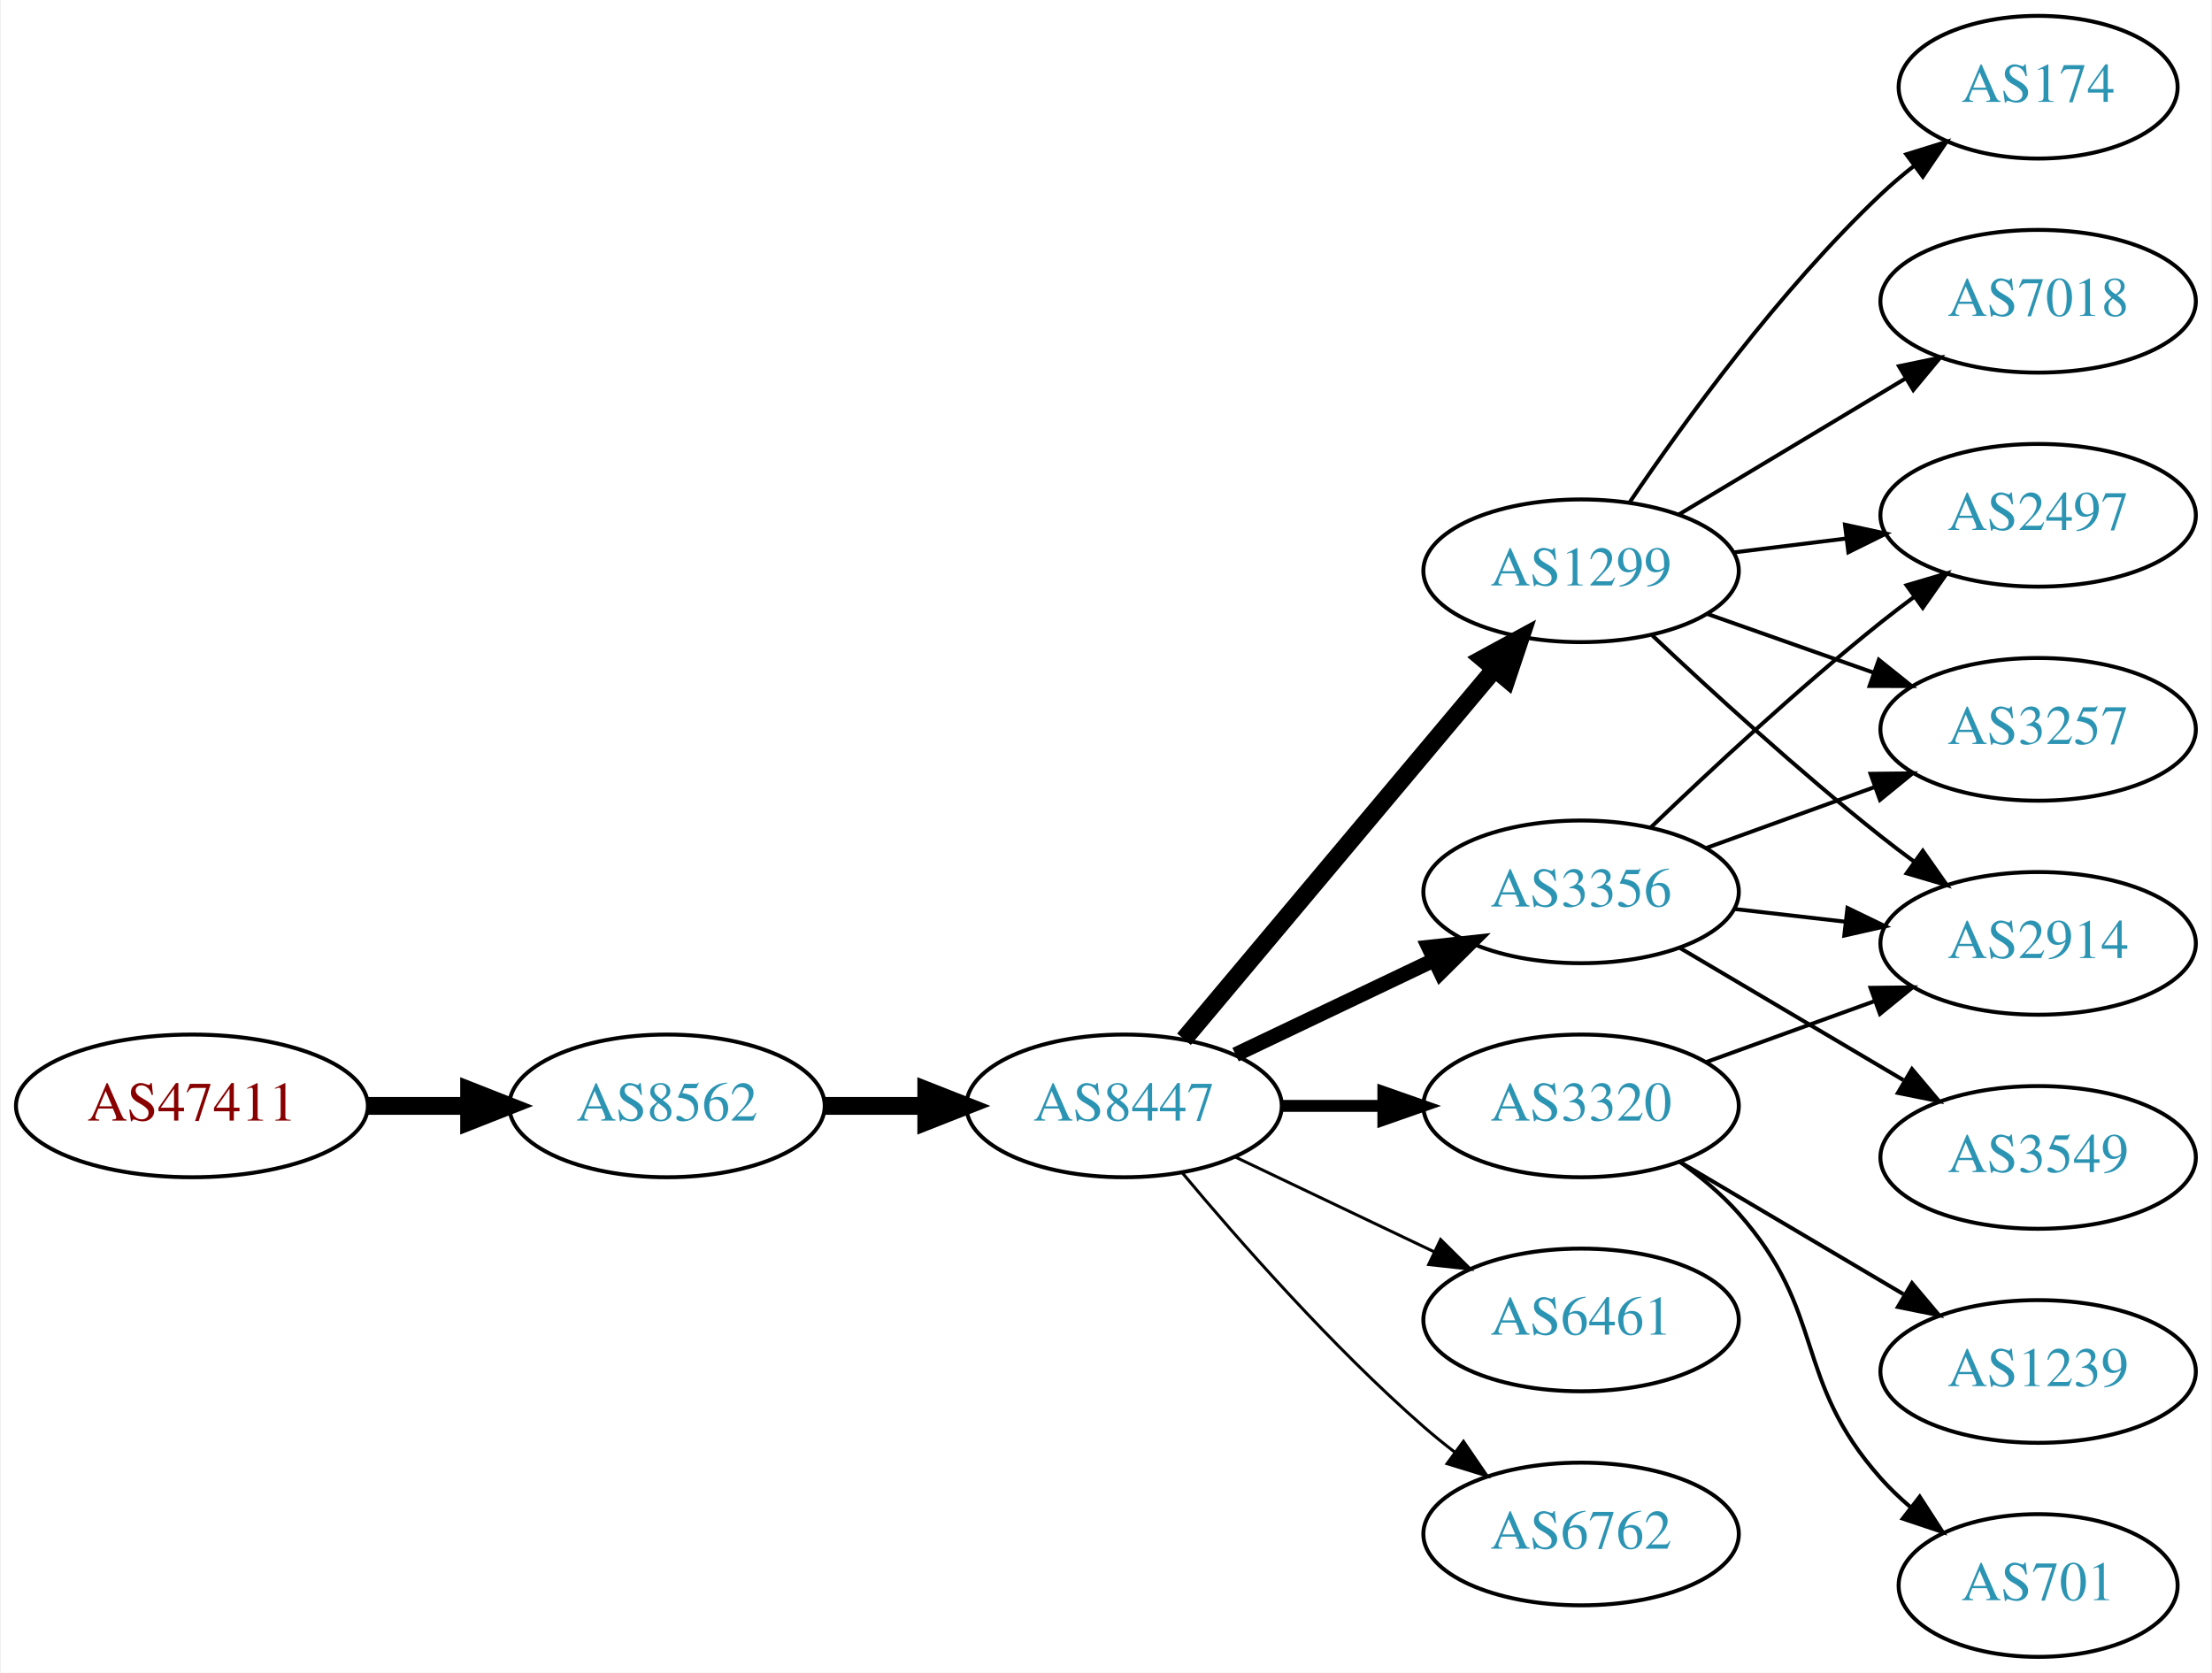
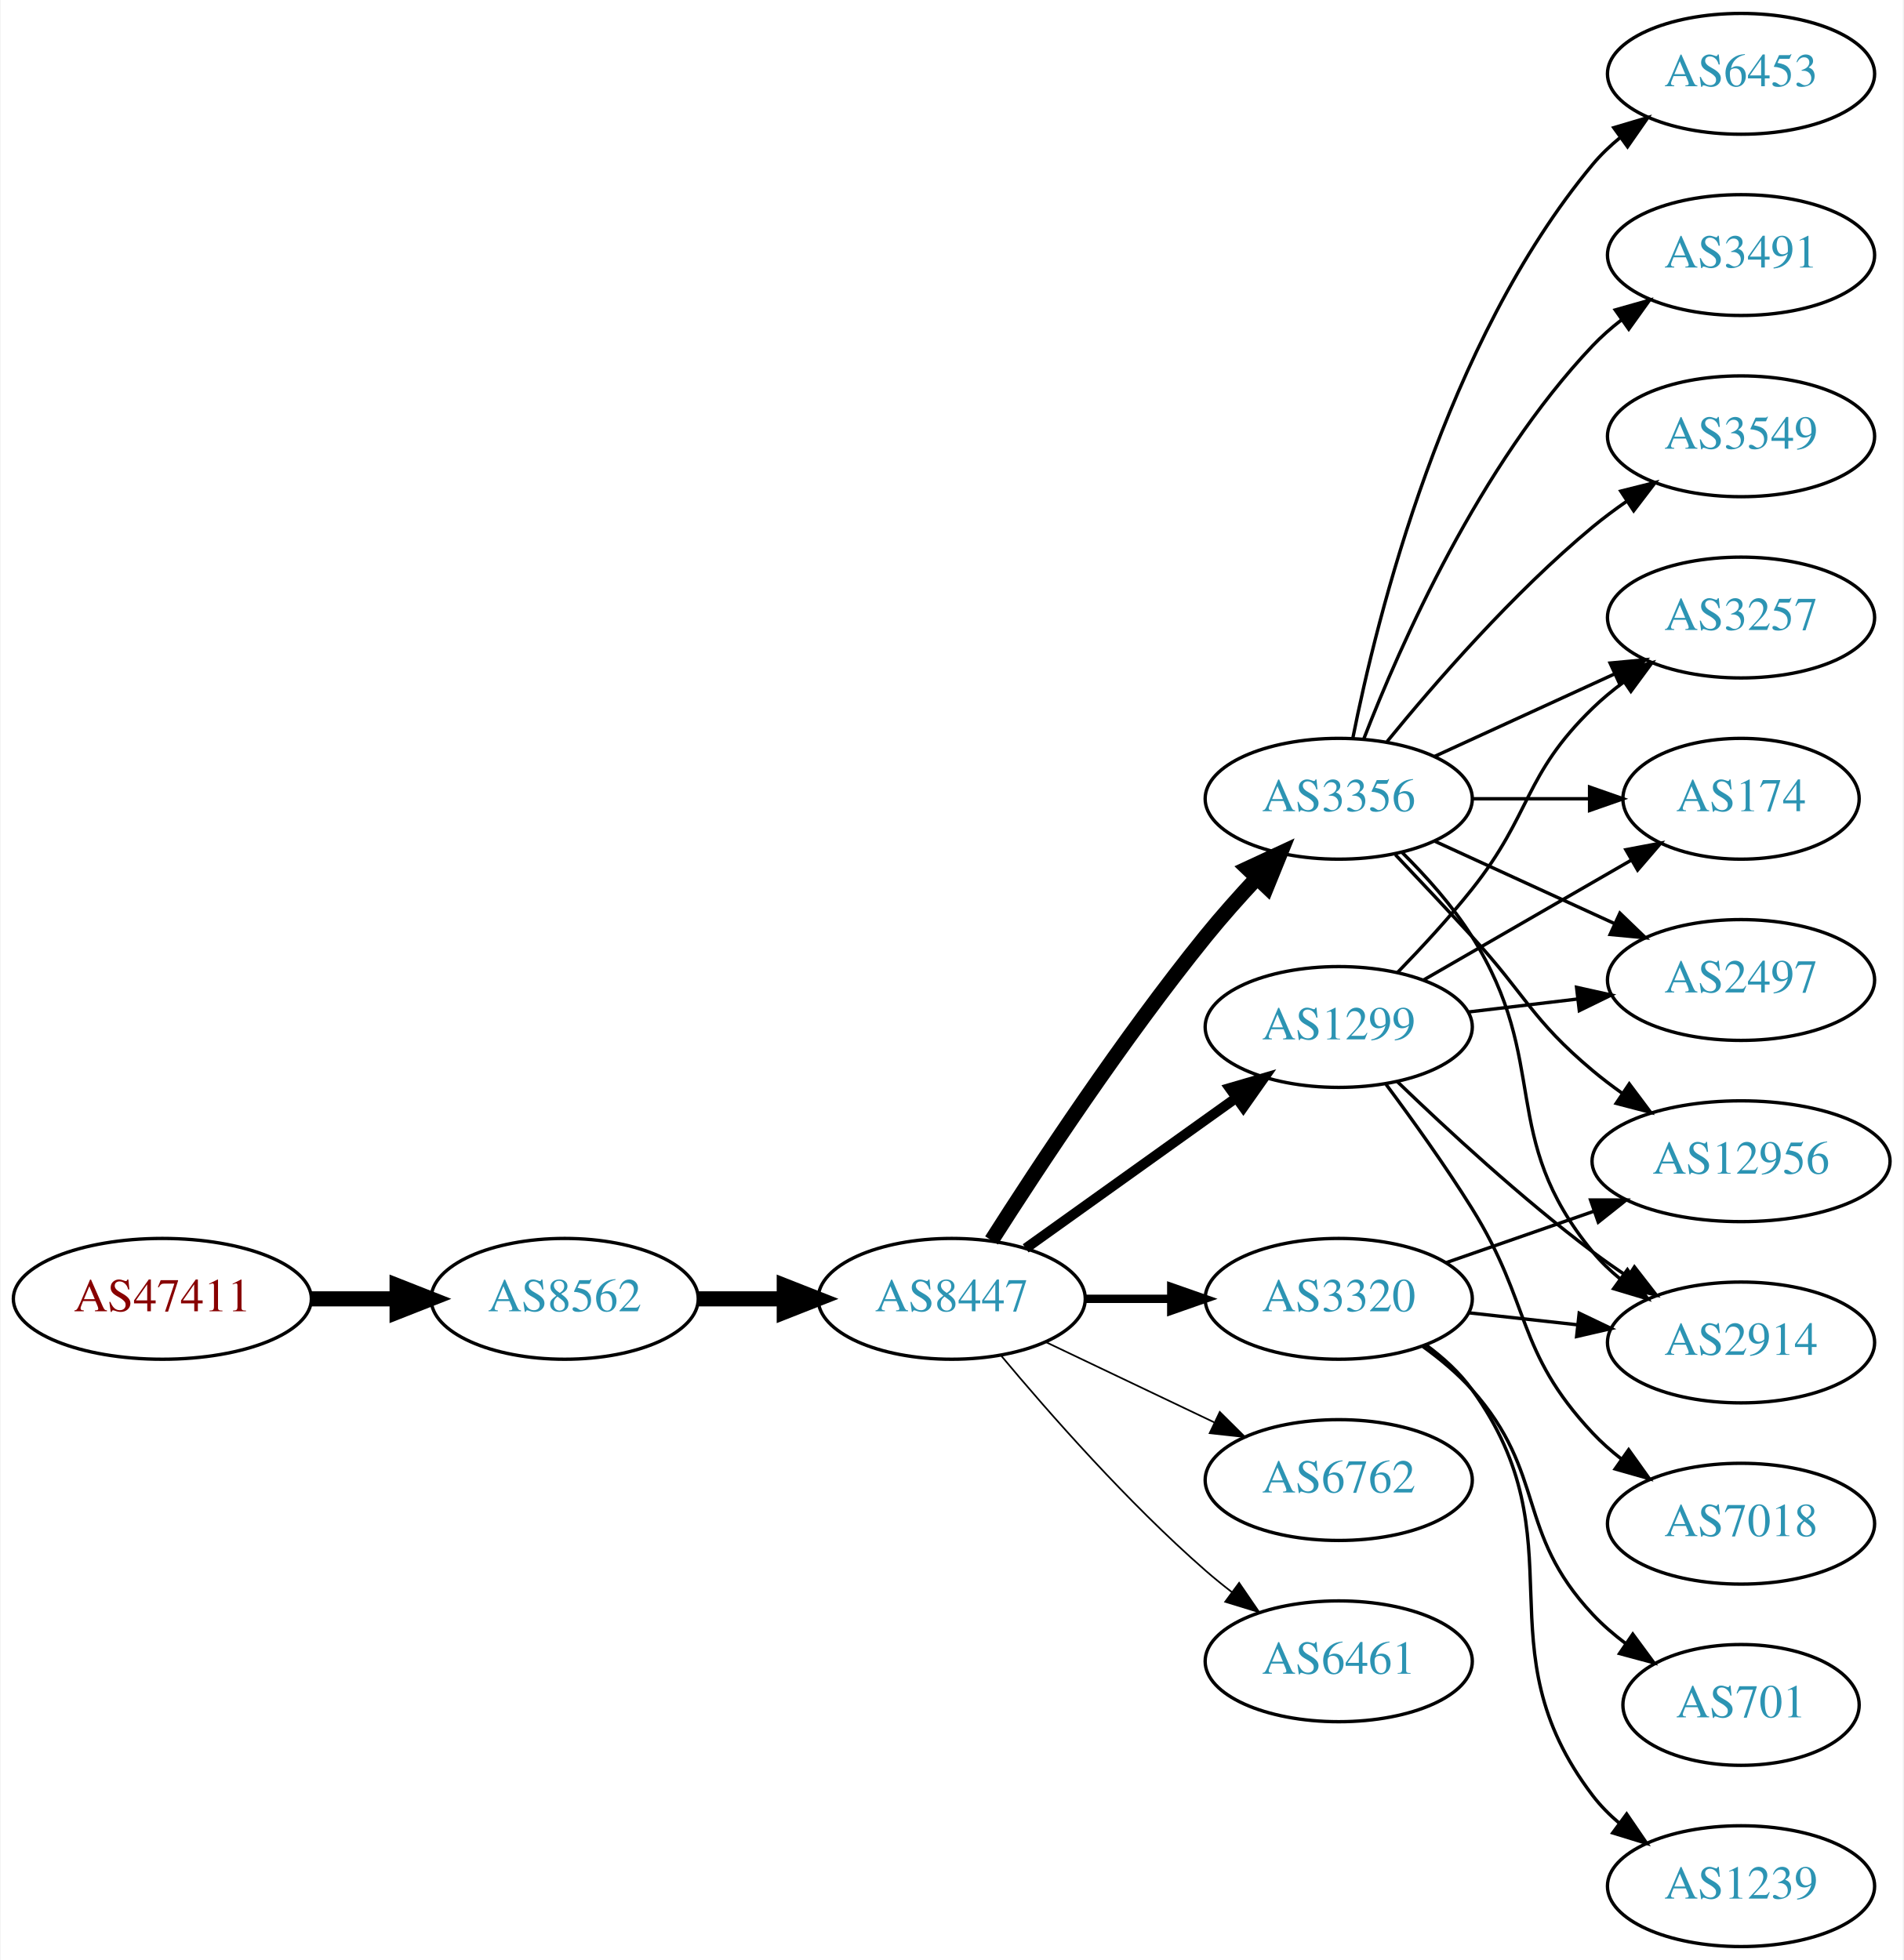
- <svg xmlns="http://www.w3.org/2000/svg" xmlns:xlink="http://www.w3.org/1999/xlink" width="558pt" height="422pt" viewBox="0.00 0.00 557.56 422.00">
-   <g id="graph0" class="graph" transform="scale(1 1) rotate(0) translate(4 418)">
-     <polygon fill="white" stroke="none" points="-4,4 -4,-418 553.564,-418 553.564,4 -4,4" />
+ <svg xmlns="http://www.w3.org/2000/svg" xmlns:xlink="http://www.w3.org/1999/xlink" width="567pt" height="584pt" viewBox="0.00 0.00 566.66 584.00">
+   <g id="graph0" class="graph" transform="scale(1 1) rotate(0) translate(4 580)">
+     <polygon fill="white" stroke="none" points="-4,4 -4,-580 562.663,-580 562.663,4 -4,4" />
    <g id="node1" class="node">
      <g id="a_node1">
        <a xlink:href="/asn/47411" xlink:title="AS47411 ~ Kremsmueller Industrieanlagenbau KG [AT]">
-           <ellipse fill="#ffffff" stroke="black" cx="44.196" cy="-139" rx="44.393" ry="18" />
-           <text text-anchor="middle" x="44.196" y="-135.3" font-family="Times,serif" font-size="14.00" fill="#880000">AS47411</text>
+           <ellipse fill="#ffffff" stroke="black" cx="44.196" cy="-193" rx="44.393" ry="18" />
+           <text text-anchor="middle" x="44.196" y="-189.3" font-family="Times,serif" font-size="14.00" fill="#880000">AS47411</text>
        </a>
      </g>
    </g>
    <g id="node2" class="node">
      <g id="a_node2">
        <a xlink:href="/asn/8562" xlink:title="AS8562 ~ A1 Telekom Austria AG [AT]">
-           <ellipse fill="#ffffff" stroke="black" cx="164.039" cy="-139" rx="39.794" ry="18" />
-           <text text-anchor="middle" x="164.039" y="-135.3" font-family="Times,serif" font-size="14.00" fill="#2c94b3">AS8562</text>
+           <ellipse fill="#ffffff" stroke="black" cx="164.039" cy="-193" rx="39.794" ry="18" />
+           <text text-anchor="middle" x="164.039" y="-189.3" font-family="Times,serif" font-size="14.00" fill="#2c94b3">AS8562</text>
        </a>
      </g>
    </g>
    <g id="edge1" class="edge">
-       <path fill="none" stroke="black" stroke-width="4.5" d="M88.407,-139C96.72,-139 105.482,-139 113.965,-139" />
-       <polygon fill="black" stroke="black" stroke-width="4.5" points="114.123,-142.938 124.123,-139 114.123,-135.063 114.123,-142.938" />
+       <path fill="none" stroke="black" stroke-width="4.5" d="M88.407,-193C96.72,-193 105.482,-193 113.965,-193" />
+       <polygon fill="black" stroke="black" stroke-width="4.5" points="114.123,-196.938 124.123,-193 114.123,-189.063 114.123,-196.938" />
    </g>
    <g id="node3" class="node">
      <g id="a_node3">
        <a xlink:href="/asn/8447" xlink:title="AS8447 ~ A1 Telekom Austria AG [AT]">
-           <ellipse fill="#ffffff" stroke="black" cx="279.332" cy="-139" rx="39.794" ry="18" />
-           <text text-anchor="middle" x="279.332" y="-135.3" font-family="Times,serif" font-size="14.00" fill="#2c94b3">AS8447</text>
+           <ellipse fill="#ffffff" stroke="black" cx="279.332" cy="-193" rx="39.794" ry="18" />
+           <text text-anchor="middle" x="279.332" y="-189.3" font-family="Times,serif" font-size="14.00" fill="#2c94b3">AS8447</text>
        </a>
      </g>
    </g>
    <g id="edge2" class="edge">
-       <path fill="none" stroke="black" stroke-width="4.5" d="M203.711,-139C211.914,-139 220.678,-139 229.21,-139" />
-       <polygon fill="black" stroke="black" stroke-width="4.5" points="229.449,-142.938 239.449,-139 229.449,-135.063 229.449,-142.938" />
+       <path fill="none" stroke="black" stroke-width="4.5" d="M203.711,-193C211.914,-193 220.678,-193 229.21,-193" />
+       <polygon fill="black" stroke="black" stroke-width="4.5" points="229.449,-196.938 239.449,-193 229.449,-189.063 229.449,-196.938" />
    </g>
    <g id="node4" class="node">
      <g id="a_node4">
+         <a xlink:href="/asn/3356" xlink:title="AS3356 ~ Level 3 Parent, LLC [US]">
+           <ellipse fill="#ffffff" stroke="black" cx="394.625" cy="-342" rx="39.794" ry="18" />
+           <text text-anchor="middle" x="394.625" y="-338.3" font-family="Times,serif" font-size="14.00" fill="#2c94b3">AS3356</text>
+         </a>
+       </g>
+     </g>
+     <g id="edge3" class="edge">
+       <path fill="none" stroke="black" stroke-width="4.5" d="M291.203,-210.409C305.098,-232.247 330.318,-270.524 354.978,-301 359.716,-306.855 365.1,-312.897 370.313,-318.484" />
+       <polygon fill="black" stroke="black" stroke-width="4.5" points="367.492,-321.232 377.239,-325.76 373.196,-315.802 367.492,-321.232" />
+     </g>
+     <g id="node5" class="node">
+       <g id="a_node5">
        <a xlink:href="/asn/1299" xlink:title="AS1299 ~ Telia Carrier [EU]">
          <ellipse fill="#ffffff" stroke="black" cx="394.625" cy="-274" rx="39.794" ry="18" />
          <text text-anchor="middle" x="394.625" y="-270.3" font-family="Times,serif" font-size="14.00" fill="#2c94b3">AS1299</text>
        </a>
      </g>
    </g>
-     <g id="edge3" class="edge">
-       <path fill="none" stroke="black" stroke-width="4.5" d="M294.451,-155.825C314.126,-179.269 349.93,-221.934 372.708,-249.076" />
-       <polygon fill="black" stroke="black" stroke-width="4.5" points="369.883,-251.834 379.327,-256.963 375.915,-246.772 369.883,-251.834" />
-     </g>
-     <g id="node5" class="node">
-       <g id="a_node5">
-         <a xlink:href="/asn/3320" xlink:title="AS3320 ~ DTAG [DE]">
-           <ellipse fill="#ffffff" stroke="black" cx="394.625" cy="-139" rx="39.794" ry="18" />
-           <text text-anchor="middle" x="394.625" y="-135.3" font-family="Times,serif" font-size="14.00" fill="#2c94b3">AS3320</text>
-         </a>
-       </g>
-     </g>
    <g id="edge4" class="edge">
-       <path fill="none" stroke="black" stroke-width="3" d="M319.004,-139C327.207,-139 335.971,-139 344.503,-139" />
-       <polygon fill="black" stroke="black" stroke-width="3" points="344.742,-142.5 354.742,-139 344.742,-135.5 344.742,-142.5" />
+       <path fill="none" stroke="black" stroke-width="3" d="M301.376,-208.046C318.99,-220.639 344.329,-238.755 363.994,-252.816" />
+       <polygon fill="black" stroke="black" stroke-width="3" points="362.138,-255.791 372.309,-258.76 366.21,-250.097 362.138,-255.791" />
    </g>
    <g id="node6" class="node">
      <g id="a_node6">
-         <a xlink:href="/asn/3356" xlink:title="AS3356 ~ Level 3 Parent, LLC [US]">
+         <a xlink:href="/asn/3320" xlink:title="AS3320 ~ DTAG [DE]">
          <ellipse fill="#ffffff" stroke="black" cx="394.625" cy="-193" rx="39.794" ry="18" />
-           <text text-anchor="middle" x="394.625" y="-189.3" font-family="Times,serif" font-size="14.00" fill="#2c94b3">AS3356</text>
+           <text text-anchor="middle" x="394.625" y="-189.3" font-family="Times,serif" font-size="14.00" fill="#2c94b3">AS3320</text>
        </a>
      </g>
    </g>
    <g id="edge5" class="edge">
-       <path fill="none" stroke="black" stroke-width="3.75" d="M307.468,-151.934C322.462,-159.081 341.283,-168.052 357.506,-175.785" />
-       <polygon fill="black" stroke="black" stroke-width="3.75" points="356.177,-179.028 366.71,-180.171 359.188,-172.709 356.177,-179.028" />
+       <path fill="none" stroke="black" stroke-width="2.5" d="M319.004,-193C327.207,-193 335.971,-193 344.503,-193" />
+       <polygon fill="black" stroke="black" stroke-width="2.5" points="344.742,-196.5 354.742,-193 344.742,-189.5 344.742,-196.5" />
    </g>
    <g id="node7" class="node">
      <g id="a_node7">
+         <a xlink:href="/asn/6762" xlink:title="AS6762 ~ TELECOM ITALIA SPARKLE S.p.A. [IT]">
+           <ellipse fill="#ffffff" stroke="black" cx="394.625" cy="-139" rx="39.794" ry="18" />
+           <text text-anchor="middle" x="394.625" y="-135.3" font-family="Times,serif" font-size="14.00" fill="#2c94b3">AS6762</text>
+         </a>
+       </g>
+     </g>
+     <g id="edge6" class="edge">
+       <path fill="none" stroke="black" stroke-width="0.5" d="M307.468,-180.066C322.462,-172.919 341.283,-163.948 357.506,-156.215" />
+       <polygon fill="black" stroke="black" stroke-width="0.5" points="359.188,-159.291 366.71,-151.829 356.177,-152.972 359.188,-159.291" />
+     </g>
+     <g id="node8" class="node">
+       <g id="a_node8">
        <a xlink:href="/asn/6461" xlink:title="AS6461 ~ Zayo Bandwidth [US]">
          <ellipse fill="#ffffff" stroke="black" cx="394.625" cy="-85" rx="39.794" ry="18" />
          <text text-anchor="middle" x="394.625" y="-81.3" font-family="Times,serif" font-size="14.00" fill="#2c94b3">AS6461</text>
        </a>
      </g>
    </g>
-     <g id="edge6" class="edge">
-       <path fill="none" stroke="black" stroke-width="0.75" d="M307.468,-126.066C322.462,-118.919 341.283,-109.948 357.506,-102.215" />
-       <polygon fill="black" stroke="black" stroke-width="0.75" points="359.188,-105.291 366.71,-97.829 356.177,-98.972 359.188,-105.291" />
-     </g>
-     <g id="node8" class="node">
-       <g id="a_node8">
-         <a xlink:href="/asn/6762" xlink:title="AS6762 ~ TELECOM ITALIA SPARKLE S.p.A. [IT]">
-           <ellipse fill="#ffffff" stroke="black" cx="394.625" cy="-31" rx="39.794" ry="18" />
-           <text text-anchor="middle" x="394.625" y="-27.3" font-family="Times,serif" font-size="14.00" fill="#2c94b3">AS6762</text>
-         </a>
-       </g>
-     </g>
    <g id="edge7" class="edge">
-       <path fill="none" stroke="black" stroke-width="0.75" d="M293.962,-122.183C308.244,-105.071 331.791,-78.255 354.978,-58 357.444,-55.846 360.082,-53.706 362.78,-51.628" />
-       <polygon fill="black" stroke="black" stroke-width="0.75" points="364.953,-54.375 370.934,-45.63 360.805,-48.736 364.953,-54.375" />
+       <path fill="none" stroke="black" stroke-width="0.5" d="M293.962,-176.183C308.244,-159.071 331.791,-132.255 354.978,-112 357.444,-109.846 360.082,-107.706 362.78,-105.628" />
+       <polygon fill="black" stroke="black" stroke-width="0.5" points="364.953,-108.375 370.934,-99.63 360.805,-102.736 364.953,-108.375" />
    </g>
    <g id="node9" class="node">
      <g id="a_node9">
-         <a xlink:href="/asn/174" xlink:title="AS174 ~ Cogent Communications [US]">
-           <ellipse fill="#ffffff" stroke="black" cx="509.918" cy="-396" rx="35.194" ry="18" />
-           <text text-anchor="middle" x="509.918" y="-392.3" font-family="Times,serif" font-size="14.00" fill="#2c94b3">AS174</text>
+         <a xlink:href="/asn/6453" xlink:title="AS6453 ~ TATA COMMUNICATIONS (AMERICA) INC [US]">
+           <ellipse fill="#ffffff" stroke="black" cx="514.467" cy="-558" rx="39.794" ry="18" />
+           <text text-anchor="middle" x="514.467" y="-554.3" font-family="Times,serif" font-size="14.00" fill="#2c94b3">AS6453</text>
        </a>
      </g>
    </g>
    <g id="edge8" class="edge">
-       <path fill="none" stroke="black" d="M406.944,-291.378C420.518,-311.444 444.664,-344.792 470.271,-369 472.847,-371.435 475.658,-373.819 478.55,-376.1" />
-       <polygon fill="black" stroke="black" points="476.672,-379.065 486.789,-382.209 480.841,-373.442 476.672,-379.065" />
+       <path fill="none" stroke="black" d="M398.823,-360.073C405.987,-396.141 426.261,-478.125 470.271,-531 472.676,-533.889 475.472,-536.563 478.465,-539.013" />
+       <polygon fill="black" stroke="black" points="476.553,-541.95 486.708,-544.973 480.654,-536.277 476.553,-541.95" />
    </g>
    <g id="node10" class="node">
      <g id="a_node10">
-         <a xlink:href="/asn/7018" xlink:title="AS7018 ~ AT&amp;T Services, Inc. [US]">
-           <ellipse fill="#ffffff" stroke="black" cx="509.918" cy="-342" rx="39.794" ry="18" />
-           <text text-anchor="middle" x="509.918" y="-338.3" font-family="Times,serif" font-size="14.00" fill="#2c94b3">AS7018</text>
+         <a xlink:href="/asn/12956" xlink:title="AS12956 ~ TELXIUS [ES]">
+           <ellipse fill="#ffffff" stroke="black" cx="514.467" cy="-234" rx="44.393" ry="18" />
+           <text text-anchor="middle" x="514.467" y="-230.3" font-family="Times,serif" font-size="14.00" fill="#2c94b3">AS12956</text>
        </a>
      </g>
    </g>
    <g id="edge9" class="edge">
-       <path fill="none" stroke="black" d="M419.374,-288.255C435.991,-298.229 458.387,-311.671 476.624,-322.617" />
-       <polygon fill="black" stroke="black" points="474.824,-325.618 485.199,-327.764 478.426,-319.616 474.824,-325.618" />
+       <path fill="none" stroke="black" d="M411.507,-325.325C418.524,-317.913 426.849,-309.058 434.271,-301 450.475,-283.408 451.952,-276.377 470.271,-261 472.995,-258.713 475.93,-256.479 478.941,-254.336" />
+       <polygon fill="black" stroke="black" points="481.17,-257.056 487.521,-248.575 477.267,-251.244 481.17,-257.056" />
    </g>
    <g id="node11" class="node">
      <g id="a_node11">
-         <a xlink:href="/asn/2497" xlink:title="AS2497 ~ Internet Initiative Japan Inc. [JP]">
-           <ellipse fill="#ffffff" stroke="black" cx="509.918" cy="-288" rx="39.794" ry="18" />
-           <text text-anchor="middle" x="509.918" y="-284.3" font-family="Times,serif" font-size="14.00" fill="#2c94b3">AS2497</text>
+         <a xlink:href="/asn/3257" xlink:title="AS3257 ~ GTT [DE]">
+           <ellipse fill="#ffffff" stroke="black" cx="514.467" cy="-396" rx="39.794" ry="18" />
+           <text text-anchor="middle" x="514.467" y="-392.3" font-family="Times,serif" font-size="14.00" fill="#2c94b3">AS3257</text>
        </a>
      </g>
    </g>
    <g id="edge10" class="edge">
-       <path fill="none" stroke="black" d="M433.035,-278.623C442.123,-279.746 451.96,-280.962 461.445,-282.134" />
-       <polygon fill="black" stroke="black" points="461.193,-285.629 471.546,-283.382 462.051,-278.682 461.193,-285.629" />
+       <path fill="none" stroke="black" d="M423.253,-354.661C439.21,-361.973 459.481,-371.261 476.764,-379.181" />
+       <polygon fill="black" stroke="black" points="475.462,-382.435 486.011,-383.419 478.378,-376.071 475.462,-382.435" />
    </g>
    <g id="node12" class="node">
      <g id="a_node12">
-         <a xlink:href="/asn/3257" xlink:title="AS3257 ~ GTT [DE]">
-           <ellipse fill="#ffffff" stroke="black" cx="509.918" cy="-234" rx="39.794" ry="18" />
-           <text text-anchor="middle" x="509.918" y="-230.3" font-family="Times,serif" font-size="14.00" fill="#2c94b3">AS3257</text>
+         <a xlink:href="/asn/174" xlink:title="AS174 ~ Cogent Communications [US]">
+           <ellipse fill="#ffffff" stroke="black" cx="514.467" cy="-342" rx="35.194" ry="18" />
+           <text text-anchor="middle" x="514.467" y="-338.3" font-family="Times,serif" font-size="14.00" fill="#2c94b3">AS174</text>
        </a>
      </g>
    </g>
    <g id="edge11" class="edge">
-       <path fill="none" stroke="black" d="M426.582,-263.07C439.446,-258.528 454.552,-253.195 468.288,-248.345" />
-       <polygon fill="black" stroke="black" points="469.733,-251.547 477.997,-244.917 467.402,-244.946 469.733,-251.547" />
+       <path fill="none" stroke="black" d="M434.537,-342C445.624,-342 457.783,-342 469.166,-342" />
+       <polygon fill="black" stroke="black" points="469.348,-345.5 479.348,-342 469.348,-338.5 469.348,-345.5" />
    </g>
    <g id="node13" class="node">
      <g id="a_node13">
-         <a xlink:href="/asn/2914" xlink:title="AS2914 ~ NTT America, Inc. [US]">
-           <ellipse fill="#ffffff" stroke="black" cx="509.918" cy="-180" rx="39.794" ry="18" />
-           <text text-anchor="middle" x="509.918" y="-176.3" font-family="Times,serif" font-size="14.00" fill="#2c94b3">AS2914</text>
+         <a xlink:href="/asn/3491" xlink:title="AS3491 ~ PCCW Global, Inc. [US]">
+           <ellipse fill="#ffffff" stroke="black" cx="514.467" cy="-504" rx="39.794" ry="18" />
+           <text text-anchor="middle" x="514.467" y="-500.3" font-family="Times,serif" font-size="14.00" fill="#2c94b3">AS3491</text>
        </a>
      </g>
    </g>
    <g id="edge12" class="edge">
-       <path fill="none" stroke="black" d="M412.6,-257.68C427.402,-243.716 449.671,-223.342 470.271,-207 472.982,-204.849 475.852,-202.672 478.754,-200.537" />
-       <polygon fill="black" stroke="black" points="480.828,-203.356 486.913,-194.683 476.748,-197.669 480.828,-203.356" />
-     </g>
-     <g id="edge15" class="edge">
-       <path fill="none" stroke="black" d="M426.283,-150.095C439.255,-154.79 454.549,-160.324 468.43,-165.348" />
-       <polygon fill="black" stroke="black" points="467.64,-168.784 478.234,-168.896 470.022,-162.202 467.64,-168.784" />
+       <path fill="none" stroke="black" d="M402.148,-359.994C412.898,-387.728 436.555,-441.429 470.271,-477 472.857,-479.728 475.774,-482.294 478.843,-484.677" />
+       <polygon fill="black" stroke="black" points="476.997,-487.658 487.191,-490.543 481.021,-481.93 476.997,-487.658" />
    </g>
    <g id="node14" class="node">
      <g id="a_node14">
-         <a xlink:href="/asn/1239" xlink:title="AS1239 ~ Sprint [US]">
-           <ellipse fill="#ffffff" stroke="black" cx="509.918" cy="-72" rx="39.794" ry="18" />
-           <text text-anchor="middle" x="509.918" y="-68.3" font-family="Times,serif" font-size="14.00" fill="#2c94b3">AS1239</text>
+         <a xlink:href="/asn/3549" xlink:title="AS3549 ~ Level 3 Parent, LLC [US]">
+           <ellipse fill="#ffffff" stroke="black" cx="514.467" cy="-450" rx="39.794" ry="18" />
+           <text text-anchor="middle" x="514.467" y="-446.3" font-family="Times,serif" font-size="14.00" fill="#2c94b3">AS3549</text>
        </a>
      </g>
    </g>
    <g id="edge13" class="edge">
-       <path fill="none" stroke="black" d="M419.651,-124.791C436.023,-115.109 457.911,-102.165 475.915,-91.518" />
-       <polygon fill="black" stroke="black" points="478.1,-94.291 484.926,-86.189 474.537,-88.266 478.1,-94.291" />
+       <path fill="none" stroke="black" d="M409.044,-359.065C423.158,-376.375 446.573,-403.345 470.271,-423 473.487,-425.668 476.988,-428.27 480.558,-430.741" />
+       <polygon fill="black" stroke="black" points="478.636,-433.666 488.915,-436.236 482.482,-427.817 478.636,-433.666" />
    </g>
    <g id="node15" class="node">
      <g id="a_node15">
-         <a xlink:href="/asn/701" xlink:title="AS701 ~ UUNET [US]">
-           <ellipse fill="#ffffff" stroke="black" cx="509.918" cy="-18" rx="35.194" ry="18" />
-           <text text-anchor="middle" x="509.918" y="-14.3" font-family="Times,serif" font-size="14.00" fill="#2c94b3">AS701</text>
+         <a xlink:href="/asn/2914" xlink:title="AS2914 ~ NTT America, Inc. [US]">
+           <ellipse fill="#ffffff" stroke="black" cx="514.467" cy="-180" rx="39.794" ry="18" />
+           <text text-anchor="middle" x="514.467" y="-176.3" font-family="Times,serif" font-size="14.00" fill="#2c94b3">AS2914</text>
        </a>
      </g>
    </g>
    <g id="edge14" class="edge">
-       <path fill="none" stroke="black" d="M419.54,-124.91C424.783,-121.14 430.028,-116.77 434.271,-112 456.739,-86.743 447.803,-70.257 470.271,-45 472.501,-42.493 475.009,-40.096 477.647,-37.839" />
-       <polygon fill="black" stroke="black" points="480.048,-40.406 485.809,-31.514 475.76,-34.873 480.048,-40.406" />
-     </g>
-     <g id="edge16" class="edge">
-       <path fill="none" stroke="black" d="M412.268,-209.312C427.044,-223.51 449.457,-244.363 470.271,-261 472.974,-263.161 475.839,-265.344 478.737,-267.484" />
-       <polygon fill="black" stroke="black" points="476.729,-270.35 486.892,-273.344 480.814,-264.666 476.729,-270.35" />
-     </g>
-     <g id="edge19" class="edge">
-       <path fill="none" stroke="black" d="M426.283,-204.095C439.255,-208.79 454.549,-214.324 468.43,-219.348" />
-       <polygon fill="black" stroke="black" points="467.64,-222.784 478.234,-222.896 470.022,-216.202 467.64,-222.784" />
-     </g>
-     <g id="edge18" class="edge">
-       <path fill="none" stroke="black" d="M433.349,-188.671C442.331,-187.641 452.029,-186.528 461.387,-185.454" />
-       <polygon fill="black" stroke="black" points="461.822,-188.927 471.357,-184.31 461.024,-181.973 461.822,-188.927" />
+       <path fill="none" stroke="black" d="M413.413,-326.095C420.608,-318.963 428.548,-310.112 434.271,-301 458.065,-263.116 441.831,-241.533 470.271,-207 472.661,-204.099 475.447,-201.417 478.433,-198.961" />
+       <polygon fill="black" stroke="black" points="480.624,-201.696 486.667,-192.994 476.516,-196.028 480.624,-201.696" />
    </g>
    <g id="node16" class="node">
      <g id="a_node16">
-         <a xlink:href="/asn/3549" xlink:title="AS3549 ~ Level 3 Parent, LLC [US]">
-           <ellipse fill="#ffffff" stroke="black" cx="509.918" cy="-126" rx="39.794" ry="18" />
-           <text text-anchor="middle" x="509.918" y="-122.3" font-family="Times,serif" font-size="14.00" fill="#2c94b3">AS3549</text>
-         </a>
-       </g>
+         <a xlink:href="/asn/2497" xlink:title="AS2497 ~ Internet Initiative Japan Inc. [JP]">
+           <ellipse fill="#ffffff" stroke="black" cx="514.467" cy="-288" rx="39.794" ry="18" />
+           <text text-anchor="middle" x="514.467" y="-284.3" font-family="Times,serif" font-size="14.00" fill="#2c94b3">AS2497</text>
+         </a>
+       </g>
+     </g>
+     <g id="edge15" class="edge">
+       <path fill="none" stroke="black" d="M423.253,-329.339C439.21,-322.027 459.481,-312.739 476.764,-304.819" />
+       <polygon fill="black" stroke="black" points="478.378,-307.929 486.011,-300.581 475.462,-301.565 478.378,-307.929" />
    </g>
    <g id="edge17" class="edge">
-       <path fill="none" stroke="black" d="M419.651,-178.791C436.023,-169.109 457.911,-156.165 475.915,-145.518" />
-       <polygon fill="black" stroke="black" points="478.1,-148.292 484.926,-140.188 474.537,-142.266 478.1,-148.292" />
+       <path fill="none" stroke="black" d="M412.079,-290.185C419.202,-297.506 427.451,-306.426 434.271,-315 452.227,-337.574 449.578,-348.906 470.271,-369 473.116,-371.763 476.29,-374.386 479.59,-376.834" />
+       <polygon fill="black" stroke="black" points="477.707,-379.786 487.938,-382.538 481.656,-374.006 477.707,-379.786" />
+     </g>
+     <g id="edge18" class="edge">
+       <path fill="none" stroke="black" d="M419.756,-287.925C437.66,-298.256 462.242,-312.441 481.736,-323.69" />
+       <polygon fill="black" stroke="black" points="480.158,-326.82 490.569,-328.787 483.657,-320.757 480.158,-326.82" />
+     </g>
+     <g id="edge16" class="edge">
+       <path fill="none" stroke="black" d="M412.102,-257.691C426.77,-243.551 449.12,-222.914 470.271,-207 473.61,-204.488 477.188,-201.983 480.803,-199.568" />
+       <polygon fill="black" stroke="black" points="482.709,-202.504 489.21,-194.138 478.911,-196.624 482.709,-202.504" />
+     </g>
+     <g id="edge20" class="edge">
+       <path fill="none" stroke="black" d="M433.235,-278.468C443.546,-279.693 454.863,-281.038 465.663,-282.321" />
+       <polygon fill="black" stroke="black" points="465.467,-285.822 475.81,-283.526 466.293,-278.871 465.467,-285.822" />
+     </g>
+     <g id="node17" class="node">
+       <g id="a_node17">
+         <a xlink:href="/asn/7018" xlink:title="AS7018 ~ AT&amp;T Services, Inc. [US]">
+           <ellipse fill="#ffffff" stroke="black" cx="514.467" cy="-126" rx="39.794" ry="18" />
+           <text text-anchor="middle" x="514.467" y="-122.3" font-family="Times,serif" font-size="14.00" fill="#2c94b3">AS7018</text>
+         </a>
+       </g>
+     </g>
+     <g id="edge19" class="edge">
+       <path fill="none" stroke="black" d="M408.736,-256.878C416.505,-246.447 426.347,-232.721 434.271,-220 452.144,-191.308 447.165,-177.674 470.271,-153 472.84,-150.257 475.747,-147.68 478.808,-145.29" />
+       <polygon fill="black" stroke="black" points="480.988,-148.036 487.147,-139.415 476.956,-142.313 480.988,-148.036" />
+     </g>
+     <g id="edge22" class="edge">
+       <path fill="none" stroke="black" d="M426.586,-203.772C439.995,-208.437 455.918,-213.977 470.447,-219.032" />
+       <polygon fill="black" stroke="black" points="469.64,-222.457 480.235,-222.438 471.94,-215.846 469.64,-222.457" />
+     </g>
+     <g id="edge23" class="edge">
+       <path fill="none" stroke="black" d="M433.235,-188.851C443.546,-187.713 454.863,-186.465 465.663,-185.274" />
+       <polygon fill="black" stroke="black" points="466.254,-188.73 475.81,-184.154 465.487,-181.772 466.254,-188.73" />
+     </g>
+     <g id="node18" class="node">
+       <g id="a_node18">
+         <a xlink:href="/asn/1239" xlink:title="AS1239 ~ Sprint [US]">
+           <ellipse fill="#ffffff" stroke="black" cx="514.467" cy="-18" rx="39.794" ry="18" />
+           <text text-anchor="middle" x="514.467" y="-14.3" font-family="Times,serif" font-size="14.00" fill="#2c94b3">AS1239</text>
+         </a>
+       </g>
+     </g>
+     <g id="edge21" class="edge">
+       <path fill="none" stroke="black" d="M420.677,-179.207C425.746,-175.473 430.631,-171.044 434.271,-166 467.103,-120.502 436.286,-89.644 470.271,-45 472.548,-42.009 475.259,-39.267 478.198,-36.774" />
+       <polygon fill="black" stroke="black" points="480.392,-39.505 486.366,-30.755 476.24,-33.87 480.392,-39.505" />
+     </g>
+     <g id="node19" class="node">
+       <g id="a_node19">
+         <a xlink:href="/asn/701" xlink:title="AS701 ~ UUNET [US]">
+           <ellipse fill="#ffffff" stroke="black" cx="514.467" cy="-72" rx="35.194" ry="18" />
+           <text text-anchor="middle" x="514.467" y="-68.3" font-family="Times,serif" font-size="14.00" fill="#2c94b3">AS701</text>
+         </a>
+       </g>
+     </g>
+     <g id="edge24" class="edge">
+       <path fill="none" stroke="black" d="M419.54,-178.91C424.783,-175.14 430.028,-170.77 434.271,-166 456.739,-140.743 447.165,-123.674 470.271,-99 473.195,-95.877 476.557,-92.971 480.086,-90.31" />
+       <polygon fill="black" stroke="black" points="482.216,-93.094 488.498,-84.562 478.267,-87.314 482.216,-93.094" />
    </g>
  </g>
</svg>
